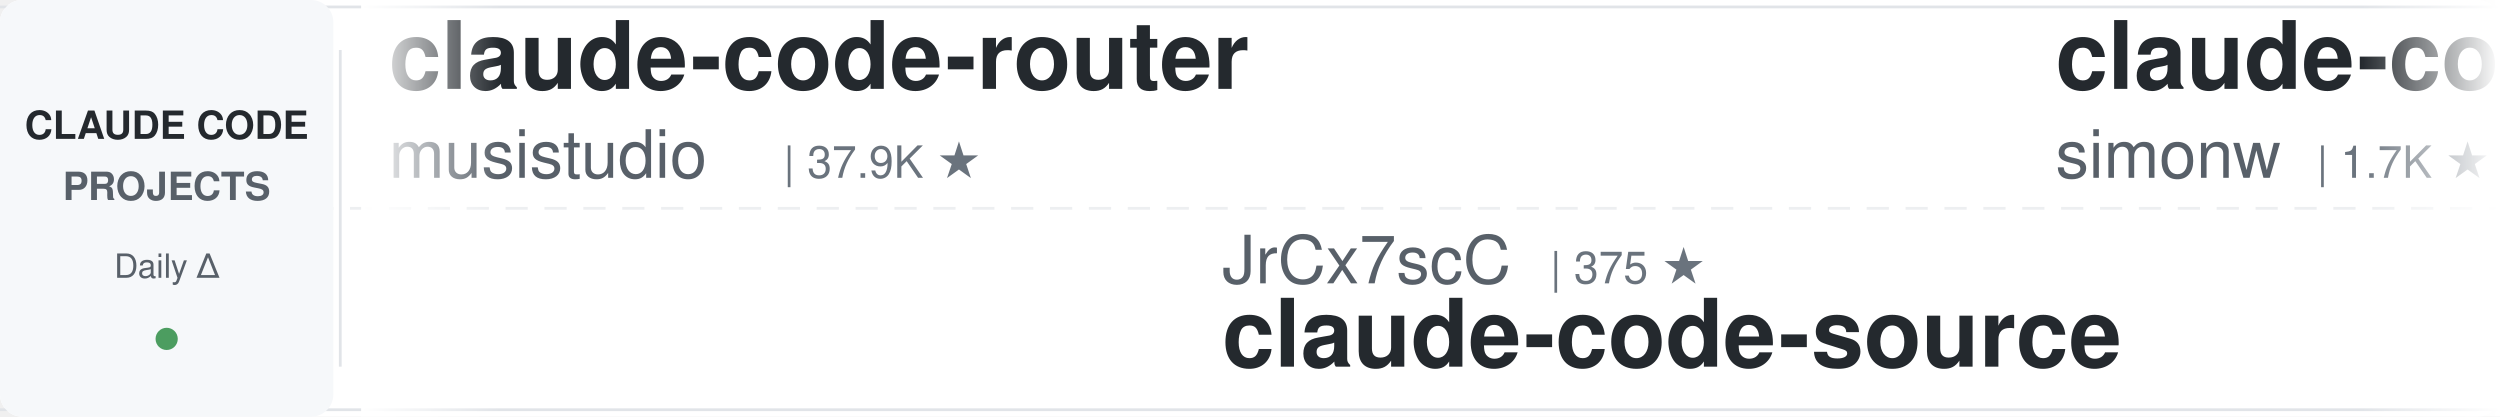
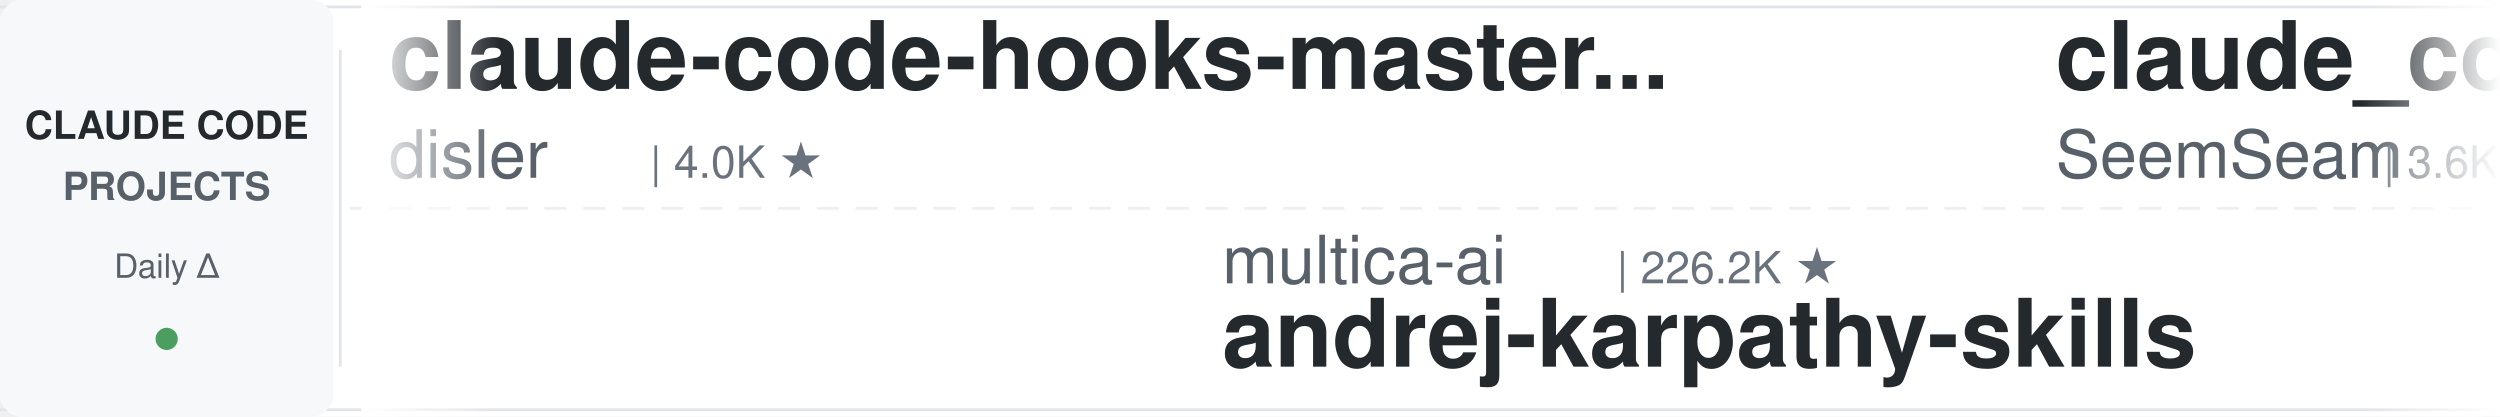
<svg xmlns="http://www.w3.org/2000/svg" width="900" height="150">
  <defs>
    <linearGradient id="leftFade" x1="0%" y1="0%" x2="100%" y2="0%">
      <stop offset="0%" style="stop-color:#ffffff;stop-opacity:1" />
      <stop offset="100%" style="stop-color:#ffffff;stop-opacity:0" />
    </linearGradient>
    <linearGradient id="rightFade" x1="0%" y1="0%" x2="100%" y2="0%">
      <stop offset="0%" style="stop-color:#ffffff;stop-opacity:0" />
      <stop offset="100%" style="stop-color:#ffffff;stop-opacity:1" />
    </linearGradient>
  </defs>
  <rect width="900" height="150" fill="#ffffff" rx="8" />
  <rect x="0" y="2" width="900" height="1" fill="#e1e4e8" />
  <rect x="0" y="147" width="900" height="1" fill="#e1e4e8" />
  <line x1="0" y1="75" x2="900" y2="75" stroke="#e1e4e8" stroke-width="1" stroke-dasharray="8 6" opacity="0.6" />
  <rect x="0" y="0" width="120" height="150" fill="#f6f8fa" rx="8" />
  <text x="60" y="50" font-family="-apple-system, BlinkMacSystemFont, 'Segoe UI', Helvetica, Arial, sans-serif" font-size="14" font-weight="600" fill="#24292e" text-anchor="middle">CLAUDE CODE</text>
  <text x="60" y="72" font-family="-apple-system, BlinkMacSystemFont, 'Segoe UI', Helvetica, Arial, sans-serif" font-size="14" font-weight="600" fill="#586069" text-anchor="middle">PROJECTS</text>
  <text x="60" y="100" font-family="-apple-system, BlinkMacSystemFont, 'Segoe UI', Helvetica, Arial, sans-serif" font-size="12" font-weight="500" fill="#586069" text-anchor="middle">Daily Δ</text>
  <circle cx="60" cy="122" r="4" fill="#22863a" opacity="0.8" />
  <rect x="122" y="18" width="1" height="114" fill="#e1e4e8" />
  <clipPath id="tickerClip">
    <rect x="130" y="0" width="770" height="150" />
  </clipPath>
  <g clip-path="url(#tickerClip)">
    <g id="tickerItems">
      <animateTransform attributeName="transform" attributeType="XML" type="translate" from="0 0" to="-3000 0" dur="54s" repeatCount="indefinite" />
      <g transform="translate(0, 0)">
-         <text x="140" y="32" font-family="-apple-system, BlinkMacSystemFont, 'Segoe UI', Helvetica, Arial, sans-serif" font-size="34" font-weight="600" fill="#24292e">claude-code-router</text>
-         <text x="140" y="64" font-family="-apple-system, BlinkMacSystemFont, 'Segoe UI', Helvetica, Arial, sans-serif" font-size="24" font-weight="400" fill="#586069">musistudio</text>
-         <text x="282" y="64" font-family="-apple-system, BlinkMacSystemFont, 'Segoe UI', Helvetica, Arial, sans-serif" font-size="16" font-weight="500" fill="#6a737d">| 37.9K ★</text>
+         <text x="140" y="32" font-family="-apple-system, BlinkMacSystemFont, 'Segoe UI', Helvetica, Arial, sans-serif" font-size="34" font-weight="600" fill="#24292e">claude-code-hooks-master...</text>
+         <text x="140" y="64" font-family="-apple-system, BlinkMacSystemFont, 'Segoe UI', Helvetica, Arial, sans-serif" font-size="24" font-weight="400" fill="#586069">disler</text>
+         <text x="234" y="64" font-family="-apple-system, BlinkMacSystemFont, 'Segoe UI', Helvetica, Arial, sans-serif" font-size="16" font-weight="500" fill="#6a737d">| 4.0K ★</text>
      </g>
      <g transform="translate(300, 0)">
-         <text x="140" y="102" font-family="-apple-system, BlinkMacSystemFont, 'Segoe UI', Helvetica, Arial, sans-serif" font-size="24" font-weight="400" fill="#586069">JrCx7scC</text>
-         <text x="258" y="102" font-family="-apple-system, BlinkMacSystemFont, 'Segoe UI', Helvetica, Arial, sans-serif" font-size="16" font-weight="500" fill="#6a737d">| 375 ★</text>
-         <text x="140" y="132" font-family="-apple-system, BlinkMacSystemFont, 'Segoe UI', Helvetica, Arial, sans-serif" font-size="34" font-weight="600" fill="#24292e">claude-code-source</text>
+         <text x="140" y="102" font-family="-apple-system, BlinkMacSystemFont, 'Segoe UI', Helvetica, Arial, sans-serif" font-size="24" font-weight="400" fill="#586069">multica-ai</text>
+         <text x="282" y="102" font-family="-apple-system, BlinkMacSystemFont, 'Segoe UI', Helvetica, Arial, sans-serif" font-size="16" font-weight="500" fill="#6a737d">| 226.2K ★</text>
+         <text x="140" y="132" font-family="-apple-system, BlinkMacSystemFont, 'Segoe UI', Helvetica, Arial, sans-serif" font-size="34" font-weight="600" fill="#24292e">andrej-karpathy-skills</text>
      </g>
      <g transform="translate(600, 0)">
-         <text x="140" y="32" font-family="-apple-system, BlinkMacSystemFont, 'Segoe UI', Helvetica, Arial, sans-serif" font-size="34" font-weight="600" fill="#24292e">claude-code-transcripts</text>
-         <text x="140" y="64" font-family="-apple-system, BlinkMacSystemFont, 'Segoe UI', Helvetica, Arial, sans-serif" font-size="24" font-weight="400" fill="#586069">simonw</text>
+         <text x="140" y="32" font-family="-apple-system, BlinkMacSystemFont, 'Segoe UI', Helvetica, Arial, sans-serif" font-size="34" font-weight="600" fill="#24292e">claude_codex_bridge</text>
+         <text x="140" y="64" font-family="-apple-system, BlinkMacSystemFont, 'Segoe UI', Helvetica, Arial, sans-serif" font-size="24" font-weight="400" fill="#586069">SeemSeam</text>
+         <text x="258" y="64" font-family="-apple-system, BlinkMacSystemFont, 'Segoe UI', Helvetica, Arial, sans-serif" font-size="16" font-weight="500" fill="#6a737d">| 3.6K ★</text>
+       </g>
+       <g transform="translate(900, 0)">
+         <text x="140" y="102" font-family="-apple-system, BlinkMacSystemFont, 'Segoe UI', Helvetica, Arial, sans-serif" font-size="24" font-weight="400" fill="#586069">overwirehq</text>
+         <text x="282" y="102" font-family="-apple-system, BlinkMacSystemFont, 'Segoe UI', Helvetica, Arial, sans-serif" font-size="16" font-weight="500" fill="#6a737d">| 2.8K ★</text>
+         <text x="140" y="132" font-family="-apple-system, BlinkMacSystemFont, 'Segoe UI', Helvetica, Arial, sans-serif" font-size="34" font-weight="600" fill="#24292e">claude-code-telegram</text>
+       </g>
+       <g transform="translate(1200, 0)">
+         <text x="140" y="32" font-family="-apple-system, BlinkMacSystemFont, 'Segoe UI', Helvetica, Arial, sans-serif" font-size="34" font-weight="600" fill="#24292e">claude-code-proxy</text>
+         <text x="140" y="64" font-family="-apple-system, BlinkMacSystemFont, 'Segoe UI', Helvetica, Arial, sans-serif" font-size="24" font-weight="400" fill="#586069">fuergaosi233</text>
+         <text x="306" y="64" font-family="-apple-system, BlinkMacSystemFont, 'Segoe UI', Helvetica, Arial, sans-serif" font-size="16" font-weight="500" fill="#6a737d">| 2.8K ★</text>
+       </g>
+       <g transform="translate(1500, 0)">
+         <text x="140" y="102" font-family="-apple-system, BlinkMacSystemFont, 'Segoe UI', Helvetica, Arial, sans-serif" font-size="24" font-weight="400" fill="#586069">zebbern</text>
+         <text x="246" y="102" font-family="-apple-system, BlinkMacSystemFont, 'Segoe UI', Helvetica, Arial, sans-serif" font-size="16" font-weight="500" fill="#6a737d">| 4.7K ★</text>
+         <text x="140" y="132" font-family="-apple-system, BlinkMacSystemFont, 'Segoe UI', Helvetica, Arial, sans-serif" font-size="34" font-weight="600" fill="#24292e">claude-code-guide</text>
+       </g>
+       <g transform="translate(1800, 0)">
+         <text x="140" y="32" font-family="-apple-system, BlinkMacSystemFont, 'Segoe UI', Helvetica, Arial, sans-serif" font-size="34" font-weight="600" fill="#24292e">pi-vs-claude-code</text>
+         <text x="140" y="64" font-family="-apple-system, BlinkMacSystemFont, 'Segoe UI', Helvetica, Arial, sans-serif" font-size="24" font-weight="400" fill="#586069">disler</text>
        <text x="234" y="64" font-family="-apple-system, BlinkMacSystemFont, 'Segoe UI', Helvetica, Arial, sans-serif" font-size="16" font-weight="500" fill="#6a737d">| 1.7K ★</text>
      </g>
-       <g transform="translate(900, 0)">
-         <text x="140" y="102" font-family="-apple-system, BlinkMacSystemFont, 'Segoe UI', Helvetica, Arial, sans-serif" font-size="24" font-weight="400" fill="#586069">kodu-ai</text>
-         <text x="246" y="102" font-family="-apple-system, BlinkMacSystemFont, 'Segoe UI', Helvetica, Arial, sans-serif" font-size="16" font-weight="500" fill="#6a737d">| 5.2K ★</text>
-         <text x="140" y="132" font-family="-apple-system, BlinkMacSystemFont, 'Segoe UI', Helvetica, Arial, sans-serif" font-size="34" font-weight="600" fill="#24292e">claude-coder</text>
-       </g>
-       <g transform="translate(1200, 0)">
-         <text x="140" y="32" font-family="-apple-system, BlinkMacSystemFont, 'Segoe UI', Helvetica, Arial, sans-serif" font-size="34" font-weight="600" fill="#24292e">everything-claude-code</text>
-         <text x="140" y="64" font-family="-apple-system, BlinkMacSystemFont, 'Segoe UI', Helvetica, Arial, sans-serif" font-size="24" font-weight="400" fill="#586069">WorldFlowAI</text>
-         <text x="294" y="64" font-family="-apple-system, BlinkMacSystemFont, 'Segoe UI', Helvetica, Arial, sans-serif" font-size="16" font-weight="500" fill="#6a737d">| 5.5K ★</text>
-       </g>
-       <g transform="translate(1500, 0)">
-         <text x="140" y="102" font-family="-apple-system, BlinkMacSystemFont, 'Segoe UI', Helvetica, Arial, sans-serif" font-size="24" font-weight="400" fill="#586069">wanshuiyin</text>
-         <text x="282" y="102" font-family="-apple-system, BlinkMacSystemFont, 'Segoe UI', Helvetica, Arial, sans-serif" font-size="16" font-weight="500" fill="#6a737d">| 18.2K ★</text>
-         <text x="140" y="132" font-family="-apple-system, BlinkMacSystemFont, 'Segoe UI', Helvetica, Arial, sans-serif" font-size="34" font-weight="600" fill="#24292e">Auto-claude-code-researc...</text>
-       </g>
-       <g transform="translate(1800, 0)">
-         <text x="140" y="32" font-family="-apple-system, BlinkMacSystemFont, 'Segoe UI', Helvetica, Arial, sans-serif" font-size="34" font-weight="600" fill="#24292e">claude-code-guide</text>
-         <text x="140" y="64" font-family="-apple-system, BlinkMacSystemFont, 'Segoe UI', Helvetica, Arial, sans-serif" font-size="24" font-weight="400" fill="#586069">Cranot</text>
-         <text x="234" y="64" font-family="-apple-system, BlinkMacSystemFont, 'Segoe UI', Helvetica, Arial, sans-serif" font-size="16" font-weight="500" fill="#6a737d">| 2.9K ★</text>
-       </g>
      <g transform="translate(2100, 0)">
-         <text x="140" y="102" font-family="-apple-system, BlinkMacSystemFont, 'Segoe UI', Helvetica, Arial, sans-serif" font-size="24" font-weight="400" fill="#586069">anthropics</text>
-         <text x="282" y="102" font-family="-apple-system, BlinkMacSystemFont, 'Segoe UI', Helvetica, Arial, sans-serif" font-size="16" font-weight="500" fill="#6a737d">| 1.0K ★</text>
-         <text x="140" y="132" font-family="-apple-system, BlinkMacSystemFont, 'Segoe UI', Helvetica, Arial, sans-serif" font-size="34" font-weight="600" fill="#24292e">claude-code-base-action</text>
+         <text x="140" y="102" font-family="-apple-system, BlinkMacSystemFont, 'Segoe UI', Helvetica, Arial, sans-serif" font-size="24" font-weight="400" fill="#586069">AICoderTudou</text>
+         <text x="306" y="102" font-family="-apple-system, BlinkMacSystemFont, 'Segoe UI', Helvetica, Arial, sans-serif" font-size="16" font-weight="500" fill="#6a737d">| 491 ★</text>
+         <text x="140" y="132" font-family="-apple-system, BlinkMacSystemFont, 'Segoe UI', Helvetica, Arial, sans-serif" font-size="34" font-weight="600" fill="#24292e">claude-code-tudou</text>
      </g>
      <g transform="translate(2400, 0)">
-         <text x="140" y="32" font-family="-apple-system, BlinkMacSystemFont, 'Segoe UI', Helvetica, Arial, sans-serif" font-size="34" font-weight="600" fill="#24292e">claude-code-reverse</text>
-         <text x="140" y="64" font-family="-apple-system, BlinkMacSystemFont, 'Segoe UI', Helvetica, Arial, sans-serif" font-size="24" font-weight="400" fill="#586069">Yuyz0112</text>
-         <text x="258" y="64" font-family="-apple-system, BlinkMacSystemFont, 'Segoe UI', Helvetica, Arial, sans-serif" font-size="16" font-weight="500" fill="#6a737d">| 2.4K ★</text>
+         <text x="140" y="32" font-family="-apple-system, BlinkMacSystemFont, 'Segoe UI', Helvetica, Arial, sans-serif" font-size="34" font-weight="600" fill="#24292e">claude-code-hub</text>
+         <text x="140" y="64" font-family="-apple-system, BlinkMacSystemFont, 'Segoe UI', Helvetica, Arial, sans-serif" font-size="24" font-weight="400" fill="#586069">ding113</text>
+         <text x="246" y="64" font-family="-apple-system, BlinkMacSystemFont, 'Segoe UI', Helvetica, Arial, sans-serif" font-size="16" font-weight="500" fill="#6a737d">| 3.4K ★</text>
      </g>
      <g transform="translate(2700, 0)">
-         <text x="140" y="102" font-family="-apple-system, BlinkMacSystemFont, 'Segoe UI', Helvetica, Arial, sans-serif" font-size="24" font-weight="400" fill="#586069">edmund-io</text>
-         <text x="270" y="102" font-family="-apple-system, BlinkMacSystemFont, 'Segoe UI', Helvetica, Arial, sans-serif" font-size="16" font-weight="500" fill="#6a737d">| 1.5K ★</text>
-         <text x="140" y="132" font-family="-apple-system, BlinkMacSystemFont, 'Segoe UI', Helvetica, Arial, sans-serif" font-size="34" font-weight="600" fill="#24292e">edmunds-claude-code</text>
+         <text x="140" y="102" font-family="-apple-system, BlinkMacSystemFont, 'Segoe UI', Helvetica, Arial, sans-serif" font-size="24" font-weight="400" fill="#586069">simonw</text>
+         <text x="234" y="102" font-family="-apple-system, BlinkMacSystemFont, 'Segoe UI', Helvetica, Arial, sans-serif" font-size="16" font-weight="500" fill="#6a737d">| 1.7K ★</text>
+         <text x="140" y="132" font-family="-apple-system, BlinkMacSystemFont, 'Segoe UI', Helvetica, Arial, sans-serif" font-size="34" font-weight="600" fill="#24292e">claude-code-transcripts</text>
      </g>
      <g transform="translate(3000, 0)">
-         <text x="140" y="32" font-family="-apple-system, BlinkMacSystemFont, 'Segoe UI', Helvetica, Arial, sans-serif" font-size="34" font-weight="600" fill="#24292e">claude-code-router</text>
-         <text x="140" y="64" font-family="-apple-system, BlinkMacSystemFont, 'Segoe UI', Helvetica, Arial, sans-serif" font-size="24" font-weight="400" fill="#586069">musistudio</text>
-         <text x="282" y="64" font-family="-apple-system, BlinkMacSystemFont, 'Segoe UI', Helvetica, Arial, sans-serif" font-size="16" font-weight="500" fill="#6a737d">| 37.9K ★</text>
+         <text x="140" y="32" font-family="-apple-system, BlinkMacSystemFont, 'Segoe UI', Helvetica, Arial, sans-serif" font-size="34" font-weight="600" fill="#24292e">claude-code-hooks-master...</text>
+         <text x="140" y="64" font-family="-apple-system, BlinkMacSystemFont, 'Segoe UI', Helvetica, Arial, sans-serif" font-size="24" font-weight="400" fill="#586069">disler</text>
+         <text x="234" y="64" font-family="-apple-system, BlinkMacSystemFont, 'Segoe UI', Helvetica, Arial, sans-serif" font-size="16" font-weight="500" fill="#6a737d">| 4.0K ★</text>
      </g>
      <g transform="translate(3300, 0)">
-         <text x="140" y="102" font-family="-apple-system, BlinkMacSystemFont, 'Segoe UI', Helvetica, Arial, sans-serif" font-size="24" font-weight="400" fill="#586069">JrCx7scC</text>
-         <text x="258" y="102" font-family="-apple-system, BlinkMacSystemFont, 'Segoe UI', Helvetica, Arial, sans-serif" font-size="16" font-weight="500" fill="#6a737d">| 375 ★</text>
-         <text x="140" y="132" font-family="-apple-system, BlinkMacSystemFont, 'Segoe UI', Helvetica, Arial, sans-serif" font-size="34" font-weight="600" fill="#24292e">claude-code-source</text>
+         <text x="140" y="102" font-family="-apple-system, BlinkMacSystemFont, 'Segoe UI', Helvetica, Arial, sans-serif" font-size="24" font-weight="400" fill="#586069">multica-ai</text>
+         <text x="282" y="102" font-family="-apple-system, BlinkMacSystemFont, 'Segoe UI', Helvetica, Arial, sans-serif" font-size="16" font-weight="500" fill="#6a737d">| 226.2K ★</text>
+         <text x="140" y="132" font-family="-apple-system, BlinkMacSystemFont, 'Segoe UI', Helvetica, Arial, sans-serif" font-size="34" font-weight="600" fill="#24292e">andrej-karpathy-skills</text>
      </g>
      <g transform="translate(3600, 0)">
-         <text x="140" y="32" font-family="-apple-system, BlinkMacSystemFont, 'Segoe UI', Helvetica, Arial, sans-serif" font-size="34" font-weight="600" fill="#24292e">claude-code-transcripts</text>
-         <text x="140" y="64" font-family="-apple-system, BlinkMacSystemFont, 'Segoe UI', Helvetica, Arial, sans-serif" font-size="24" font-weight="400" fill="#586069">simonw</text>
-         <text x="234" y="64" font-family="-apple-system, BlinkMacSystemFont, 'Segoe UI', Helvetica, Arial, sans-serif" font-size="16" font-weight="500" fill="#6a737d">| 1.7K ★</text>
+         <text x="140" y="32" font-family="-apple-system, BlinkMacSystemFont, 'Segoe UI', Helvetica, Arial, sans-serif" font-size="34" font-weight="600" fill="#24292e">claude_codex_bridge</text>
+         <text x="140" y="64" font-family="-apple-system, BlinkMacSystemFont, 'Segoe UI', Helvetica, Arial, sans-serif" font-size="24" font-weight="400" fill="#586069">SeemSeam</text>
+         <text x="258" y="64" font-family="-apple-system, BlinkMacSystemFont, 'Segoe UI', Helvetica, Arial, sans-serif" font-size="16" font-weight="500" fill="#6a737d">| 3.6K ★</text>
      </g>
      <g transform="translate(3900, 0)">
-         <text x="140" y="102" font-family="-apple-system, BlinkMacSystemFont, 'Segoe UI', Helvetica, Arial, sans-serif" font-size="24" font-weight="400" fill="#586069">kodu-ai</text>
-         <text x="246" y="102" font-family="-apple-system, BlinkMacSystemFont, 'Segoe UI', Helvetica, Arial, sans-serif" font-size="16" font-weight="500" fill="#6a737d">| 5.2K ★</text>
-         <text x="140" y="132" font-family="-apple-system, BlinkMacSystemFont, 'Segoe UI', Helvetica, Arial, sans-serif" font-size="34" font-weight="600" fill="#24292e">claude-coder</text>
+         <text x="140" y="102" font-family="-apple-system, BlinkMacSystemFont, 'Segoe UI', Helvetica, Arial, sans-serif" font-size="24" font-weight="400" fill="#586069">overwirehq</text>
+         <text x="282" y="102" font-family="-apple-system, BlinkMacSystemFont, 'Segoe UI', Helvetica, Arial, sans-serif" font-size="16" font-weight="500" fill="#6a737d">| 2.8K ★</text>
+         <text x="140" y="132" font-family="-apple-system, BlinkMacSystemFont, 'Segoe UI', Helvetica, Arial, sans-serif" font-size="34" font-weight="600" fill="#24292e">claude-code-telegram</text>
      </g>
    </g>
  </g>
  <rect x="130" y="0" width="50" height="150" fill="url(#leftFade)" />
  <rect x="850" y="0" width="50" height="150" fill="url(#rightFade)" />
</svg>
